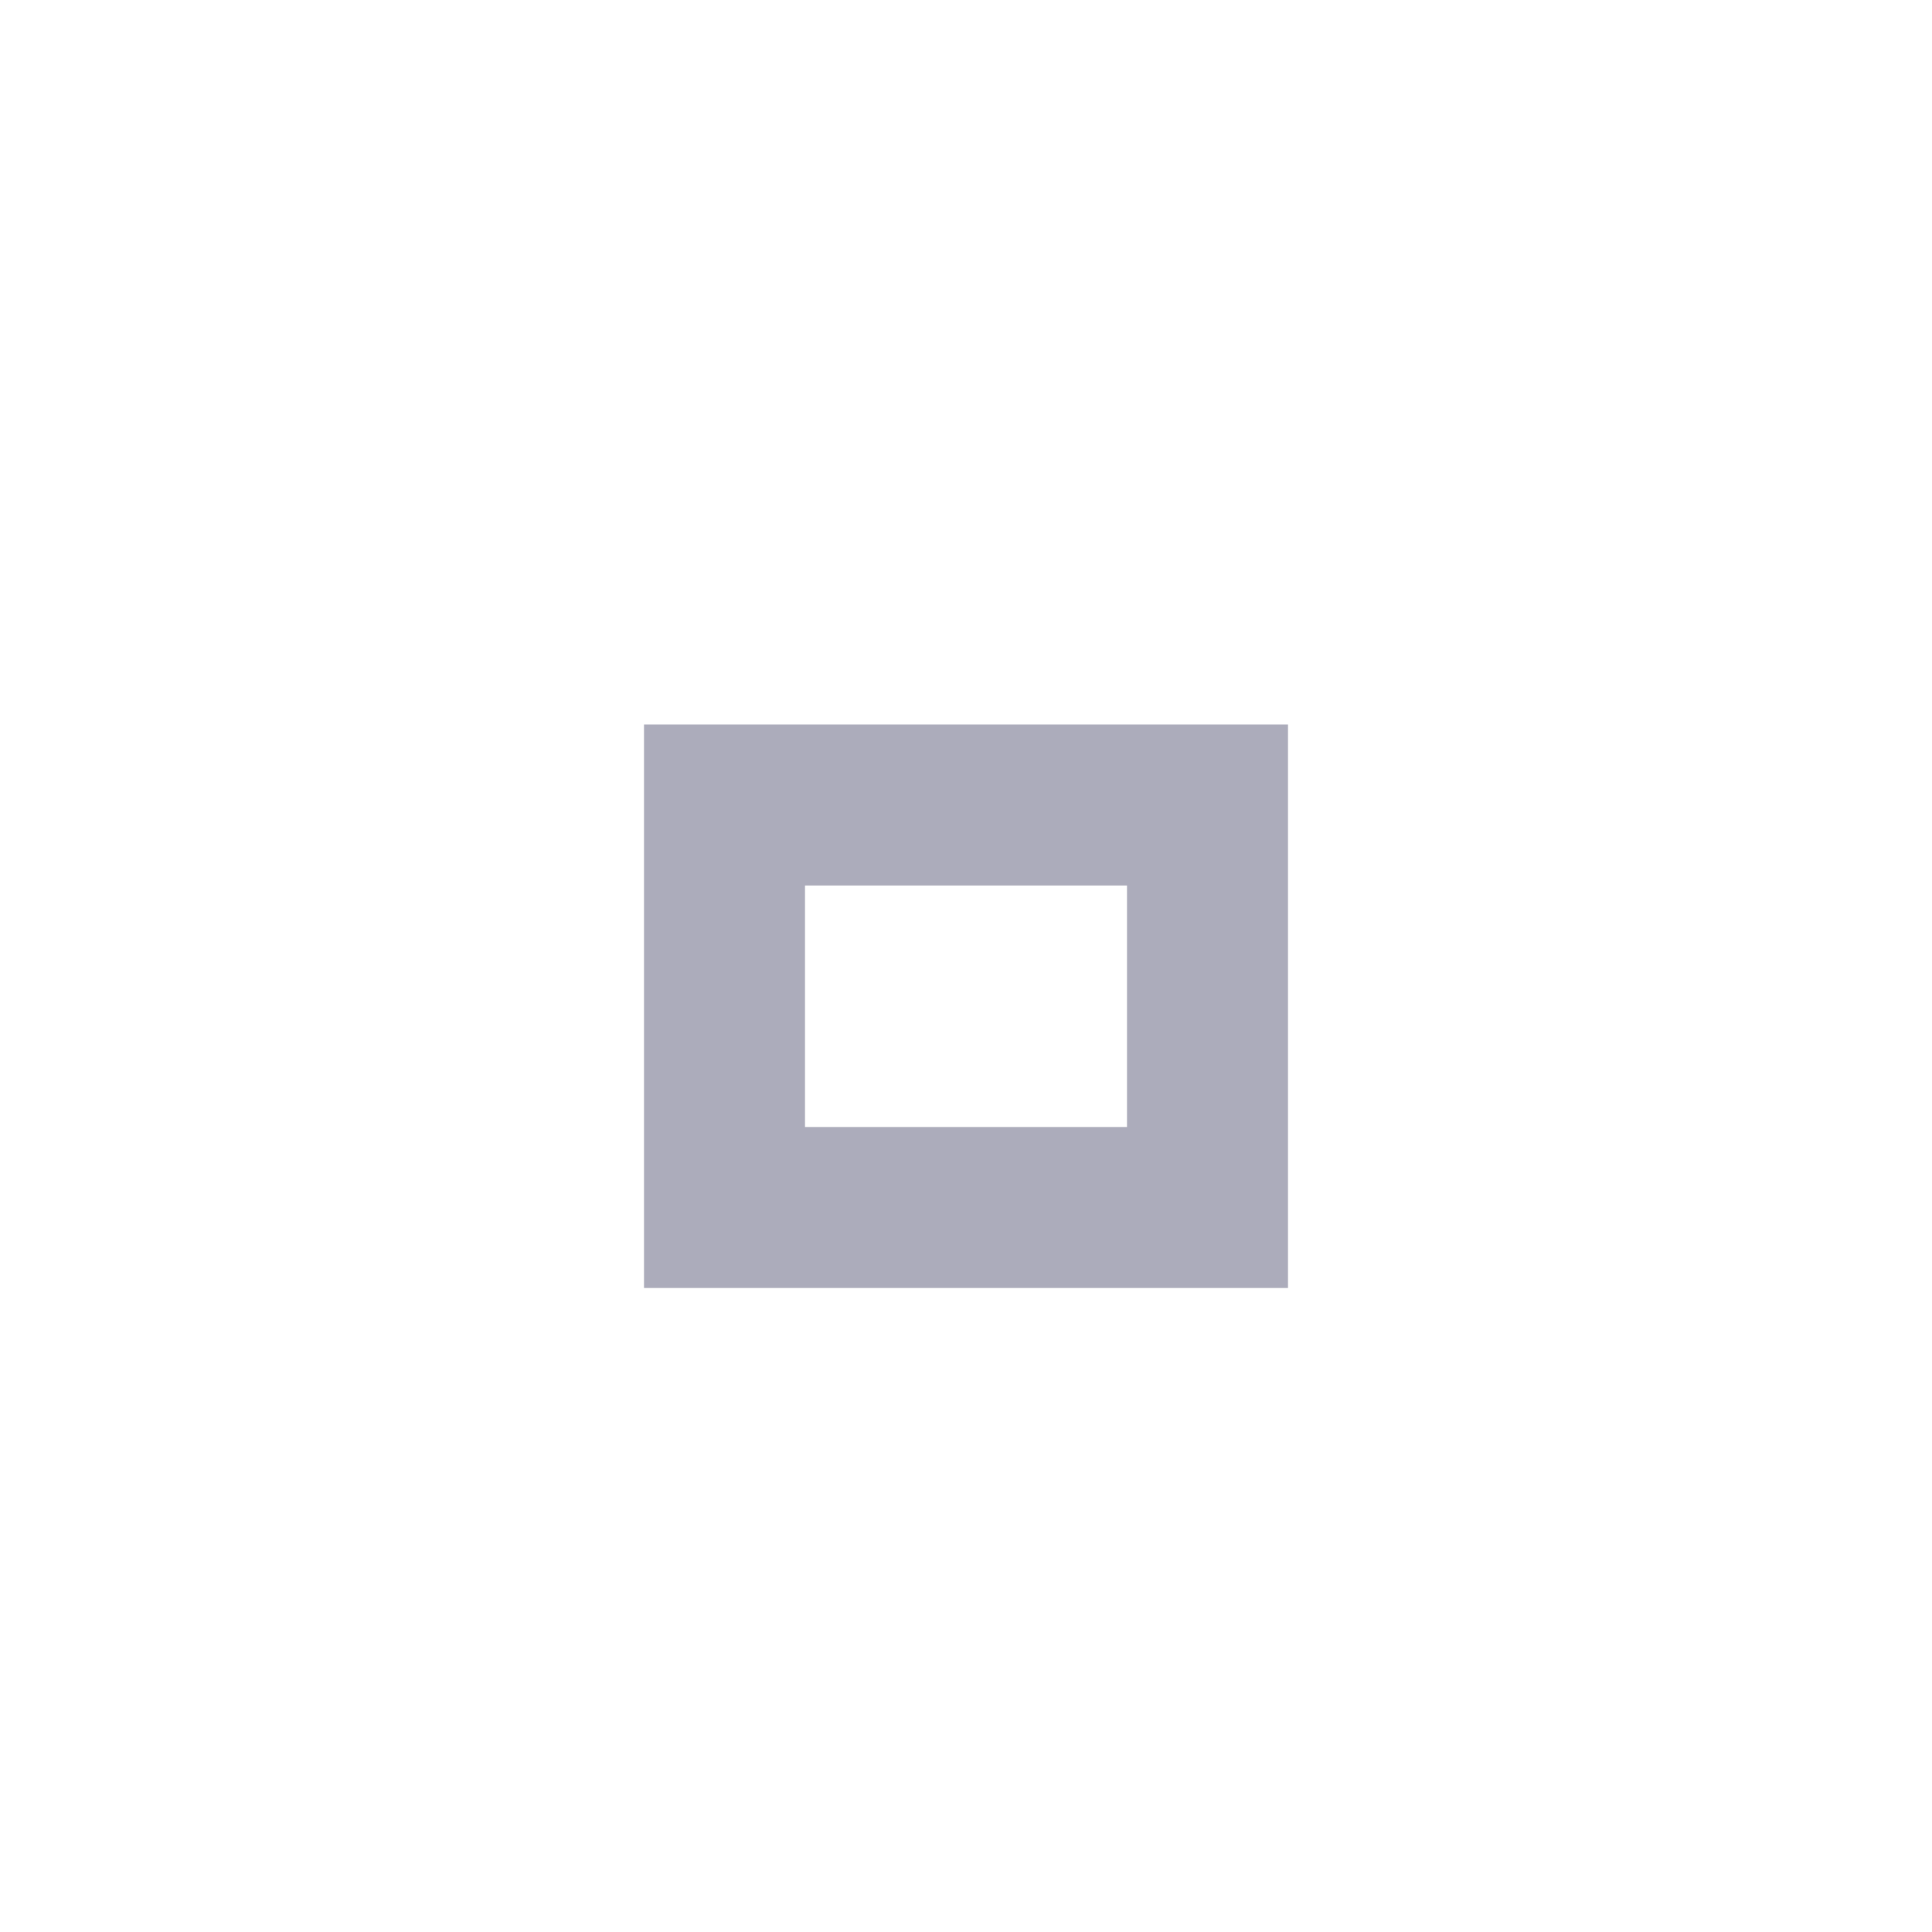
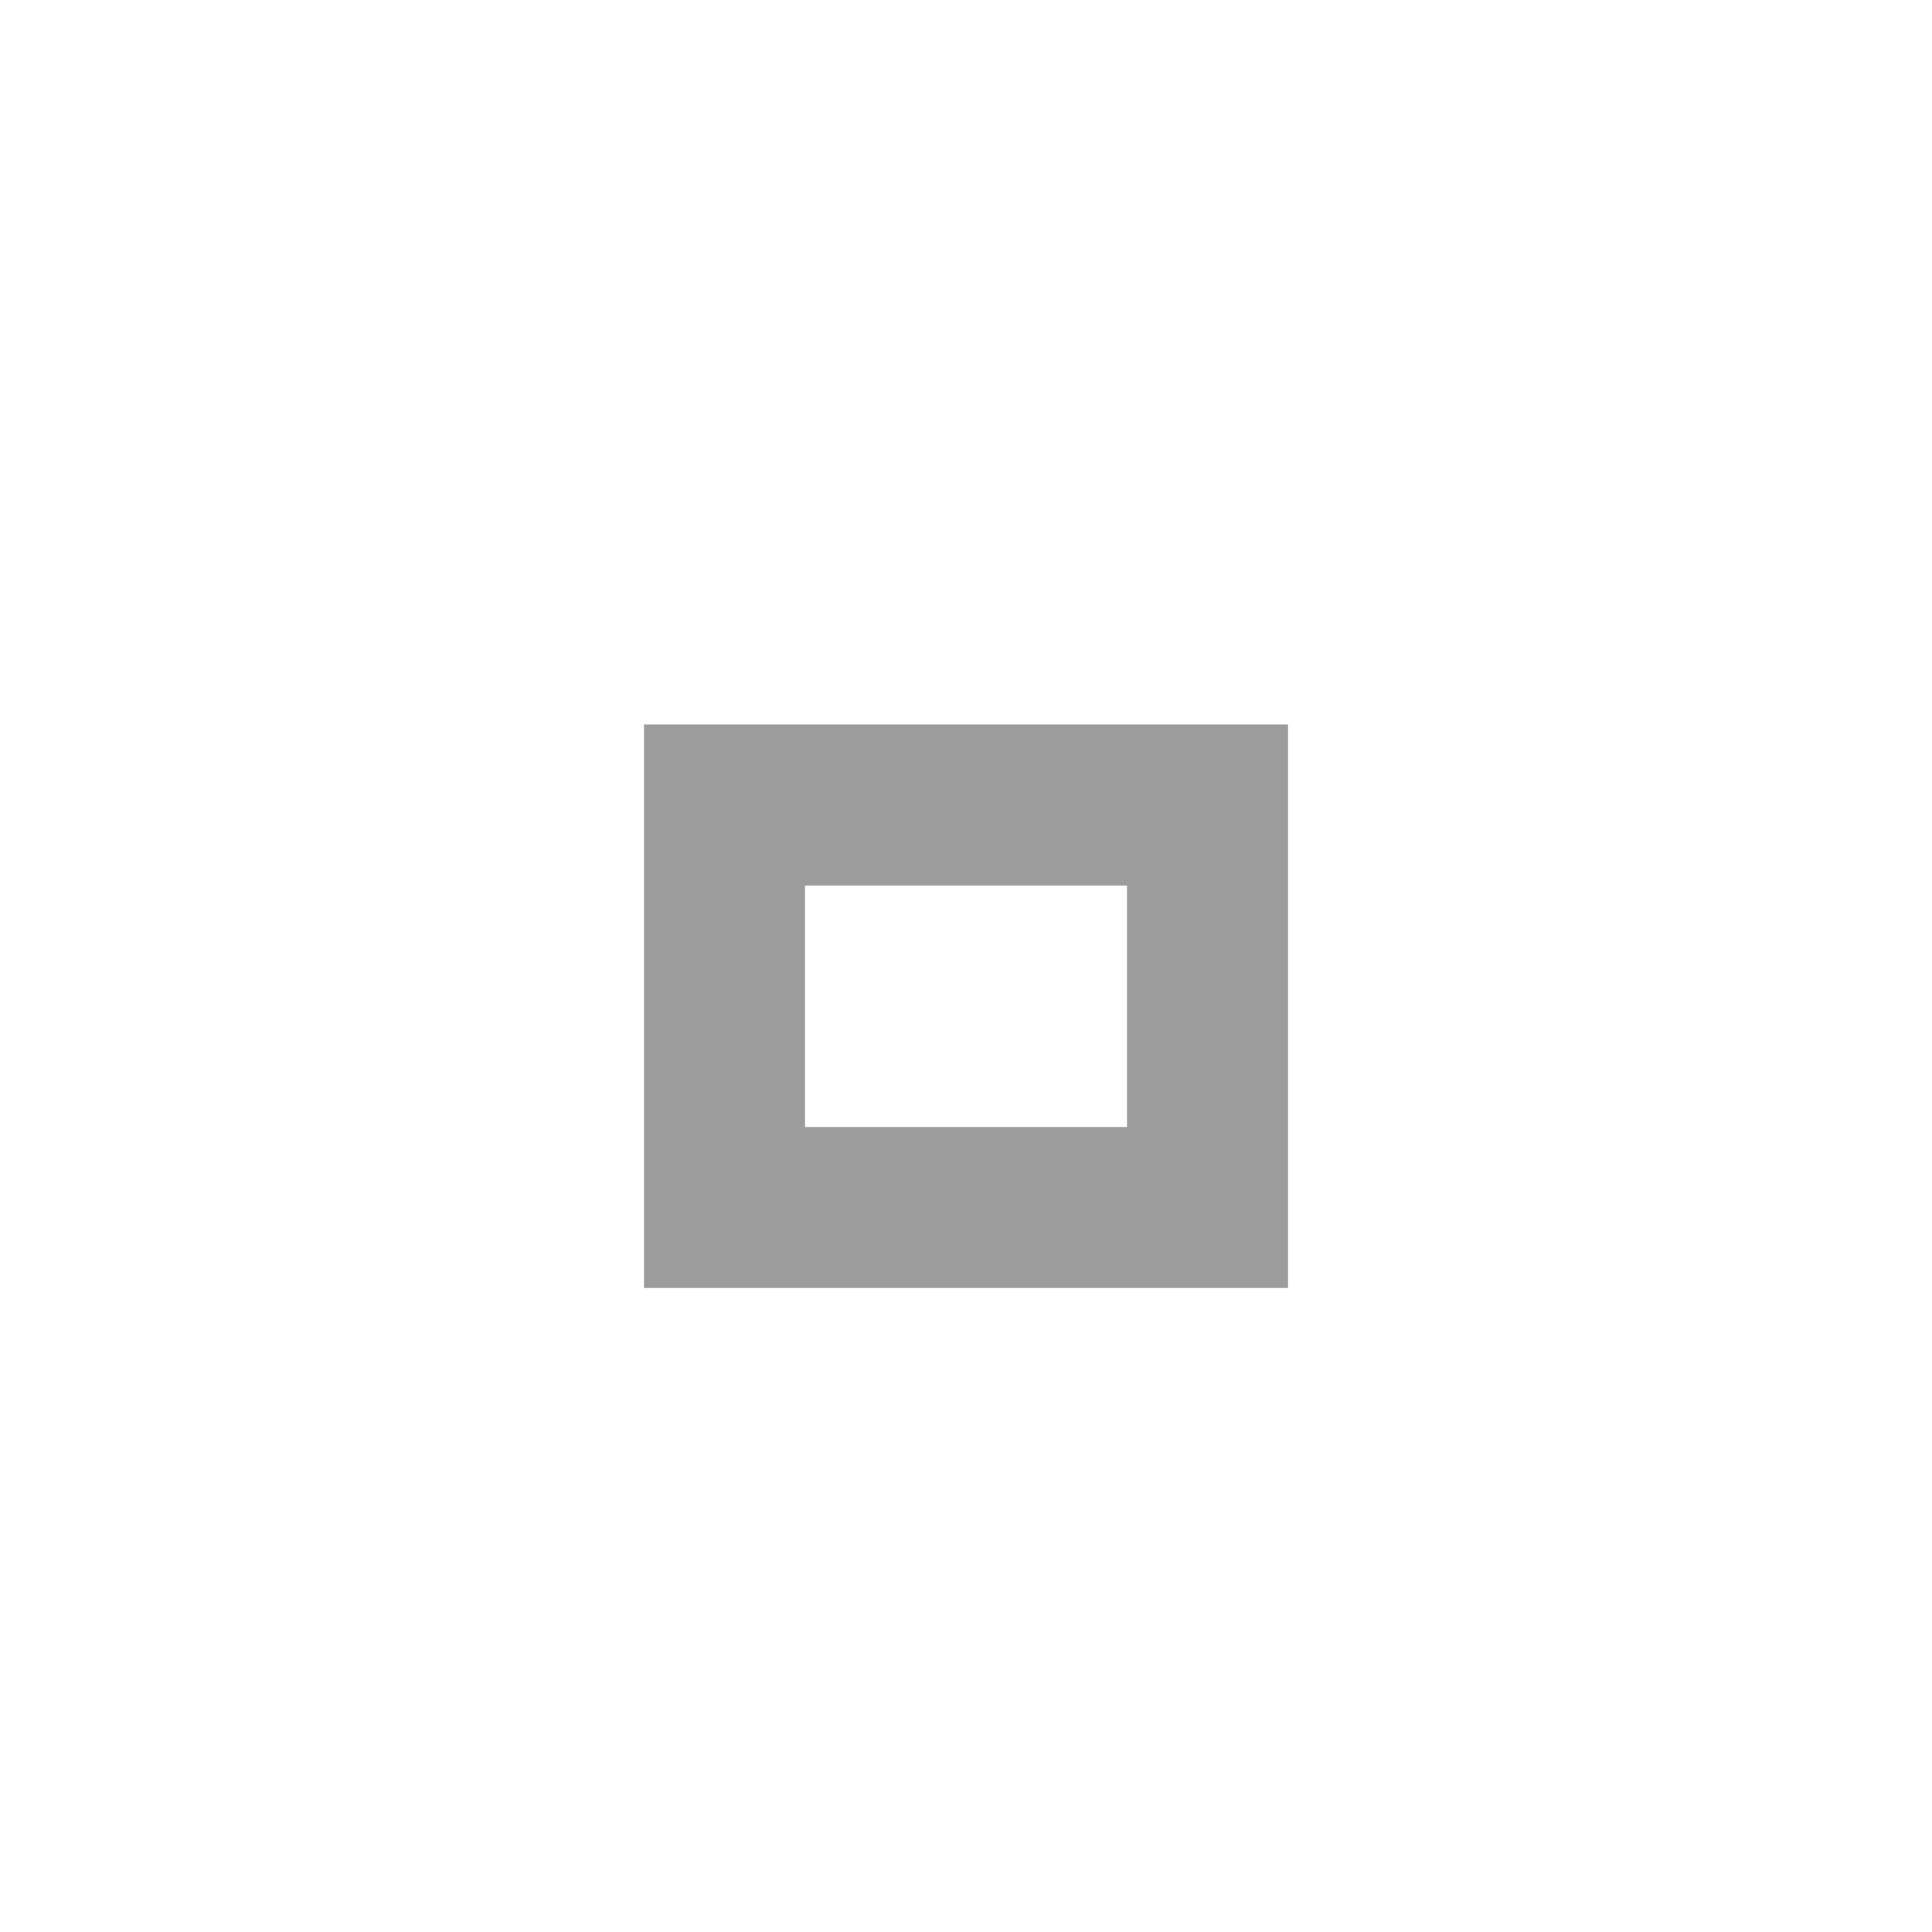
<svg xmlns="http://www.w3.org/2000/svg" version="1.1" x="0px" y="0px" width="24px" height="24px" viewBox="0 0 24 24">
-   <path fill="#acacbb" d="M14,14h-4v-3h4V14z M16,9H8v7h8V9z" />
+   <path fill="#9c9c9c" d="M14,14h-4v-3h4V14z M16,9H8v7h8V9z" />
</svg>
